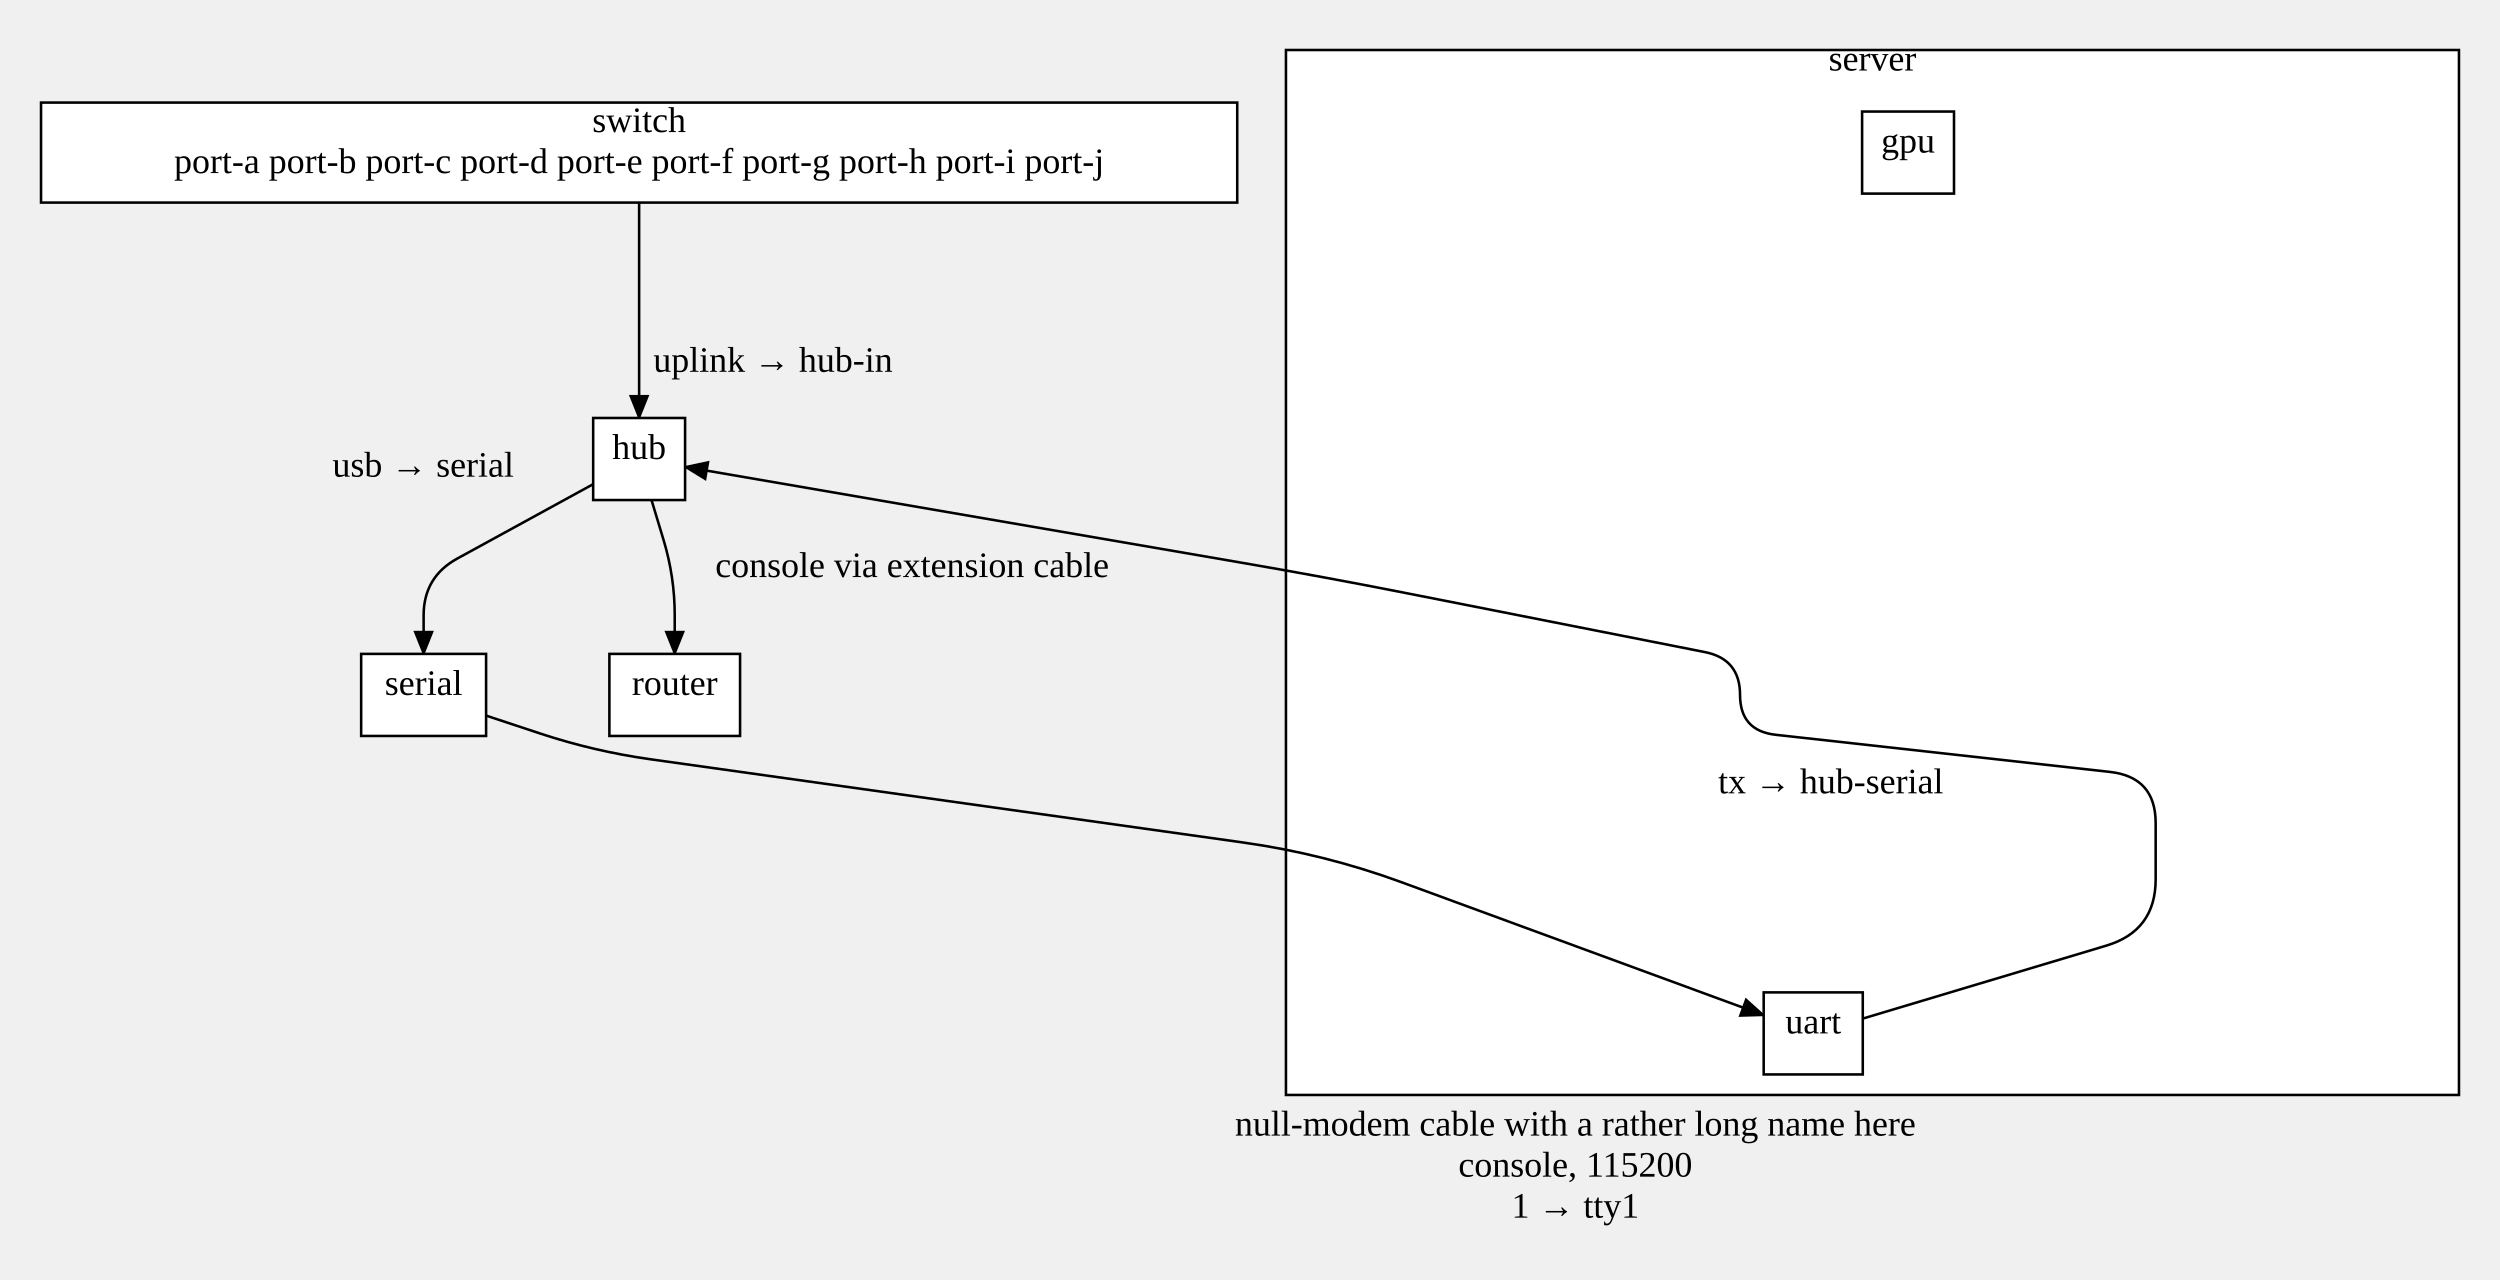
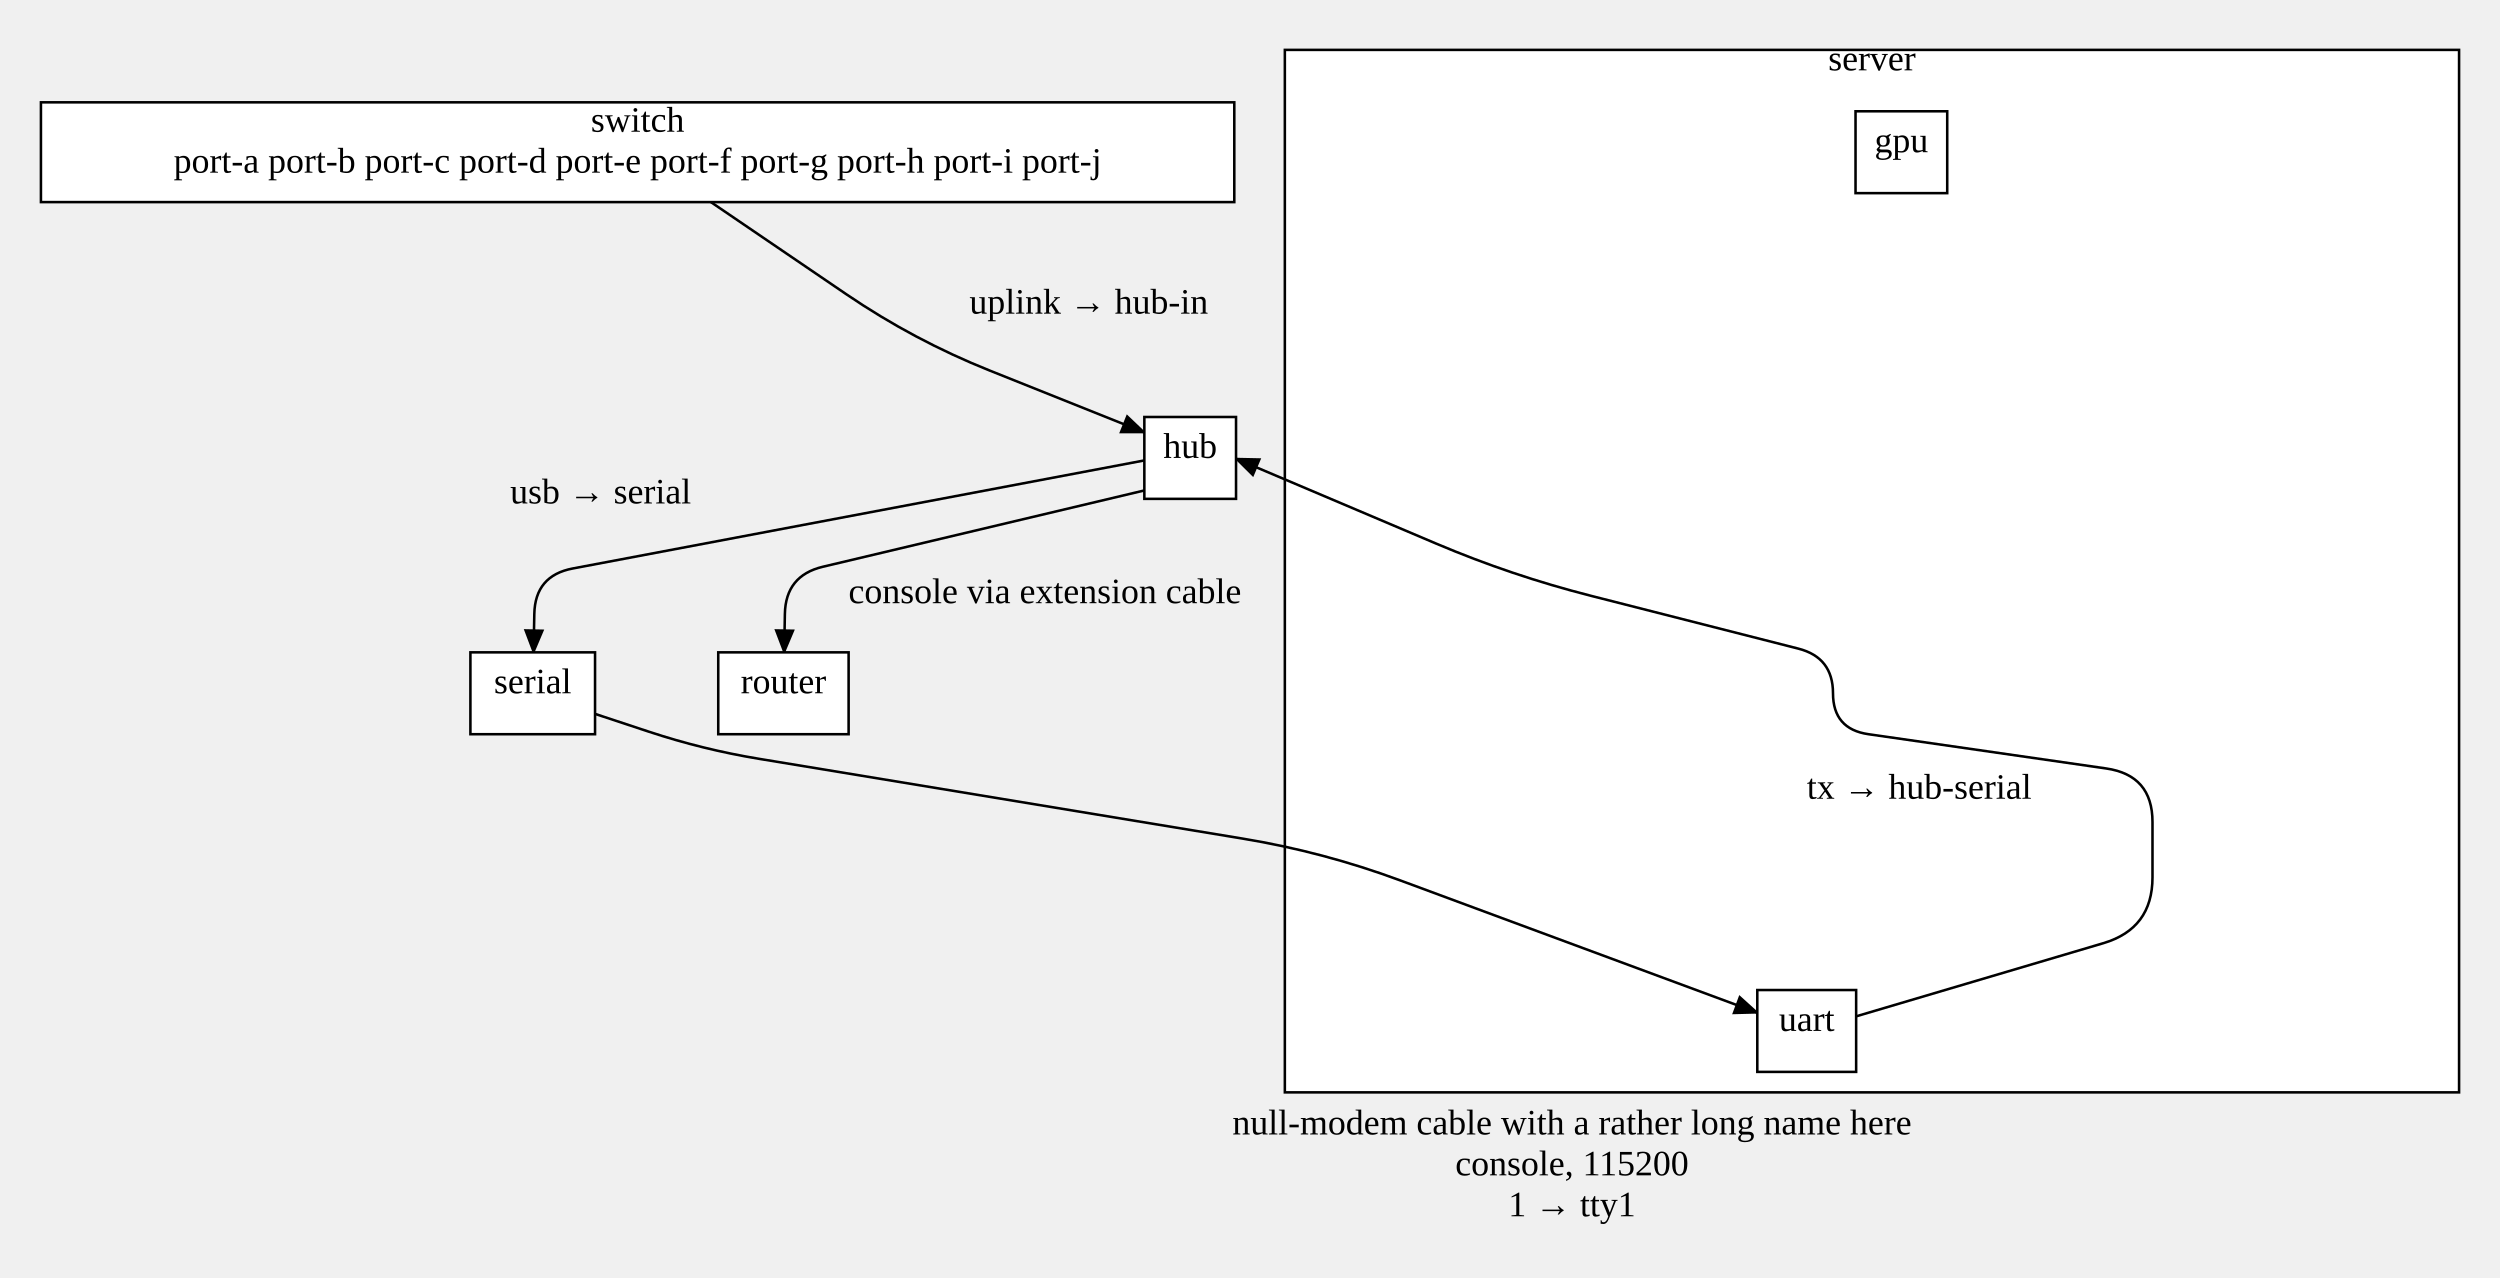
- <svg xmlns="http://www.w3.org/2000/svg" width="974.92" height="498.85">
+ <svg xmlns="http://www.w3.org/2000/svg" width="977.24" height="499.446">
  <style type="text/css">
		.edge { fill: none; }
	</style>
  <defs>
    <marker id="normal" markerWidth="10" markerHeight="8" refX="9" refY="4" orient="auto-start-reverse" markerUnits="userSpaceOnUse">
      <path d="M0,0 L0,8 L10,4 z" fill="context-stroke" />
    </marker>
    <marker id="vee" markerWidth="10" markerHeight="8" refX="9" refY="4" orient="auto-start-reverse" markerUnits="userSpaceOnUse">
      <path d="M0,0 L10,4 L0,8 L3,4 z" fill="context-stroke" />
    </marker>
    <marker id="dot" markerWidth="8" markerHeight="8" refX="7" refY="4" orient="auto-start-reverse" markerUnits="userSpaceOnUse">
      <circle cx="4" cy="4" r="3.5" fill="context-stroke" />
    </marker>
    <marker id="odot" markerWidth="8" markerHeight="8" refX="7" refY="4" orient="auto-start-reverse" markerUnits="userSpaceOnUse">
      <circle cx="4" cy="4" r="3" fill="white" stroke="context-stroke" />
    </marker>
  </defs>
  <g>
-     <rect class="cluster" x="501.48" y="19.5" width="457.44" height="407.5" fill="#FFFFFF" stroke="#000000" />
-     <text text-anchor="middle" alignment-baseline="middle" x="730.2" y="27.5" font-size="14" fill="#000000">server</text>
-     <path class="edge" marker-end="url(#normal)" stroke="#000000" stroke-width="1" d="M249.24,79 L249.24,118 Q249.24,133 249.24,148 L249.24,163 " />
-     <text text-anchor="middle" alignment-baseline="middle" x="301.44" y="145" font-size="14" fill="#000000">uplink → hub-in</text>
-     <path class="edge" marker-end="url(#normal)" stroke="#000000" stroke-width="1" d="M231.32,188.809 L178.358,217.798 Q165.2,225 165.2,240 L165.2,255 " />
-     <text text-anchor="middle" alignment-baseline="middle" x="165.027" y="185.892" font-size="14" fill="#000000">usb → serial</text>
-     <path class="edge" marker-end="url(#normal)" stroke="#000000" stroke-width="1" d="M254.068,195 L258.787,210.639 Q263.12,225 263.12,240 L263.12,255 " />
-     <text text-anchor="middle" alignment-baseline="middle" x="355.708" y="225.036" font-size="14" fill="#000000">console via extension cable</text>
-     <path class="edge" marker-end="url(#normal)" stroke="#000000" stroke-width="1" d="M726.42,397.213 L821.388,368.767 Q840.64,363 840.64,342.903 L840.64,320.993 Q840.64,303 822.757,301.014 L692.474,286.545 Q678.56,285 678.56,271 L678.56,271 Q678.56,257 664.825,254.288 L547.874,231.198 Q516.48,225 484.944,219.572 L267.16,182.085 " />
-     <text text-anchor="middle" alignment-baseline="middle" x="713.939" y="309.367" font-size="14" fill="#000000">tx → hub-serial</text>
-     <path class="edge" marker-end="url(#normal)" stroke="#000000" stroke-width="1" d="M189.56,279.066 L210.6,286.033 Q231.64,293 253.588,296.082 L484.791,328.55 Q516.48,333 546.519,344.031 L687.78,395.905 " />
-     <text text-anchor="middle" alignment-baseline="middle" x="614.345" y="442.85" font-size="14" fill="#000000">null-modem cable with a rather long name here</text>
-     <text text-anchor="middle" alignment-baseline="middle" x="614.345" y="458.85" font-size="14" fill="#000000">console, 115200</text>
-     <text text-anchor="middle" alignment-baseline="middle" x="614.345" y="474.85" font-size="14" fill="#000000">1 → tty1</text>
+     <rect class="cluster" x="502.24" y="19.5" width="459" height="407.5" fill="#FFFFFF" stroke="#000000" />
+     <text text-anchor="middle" alignment-baseline="middle" x="731.74" y="27.5" font-size="14" fill="#000000">server</text>
+     <path class="edge" marker-end="url(#normal)" stroke="#000000" stroke-width="1" d="M277.893,79 L330.785,114.996 Q357.24,133 386.952,144.882 L447.32,169.023 " />
+     <text text-anchor="middle" alignment-baseline="middle" x="425.599" y="122.601" font-size="14" fill="#000000">uplink → hub-in</text>
+     <path class="edge" marker-end="url(#normal)" stroke="#000000" stroke-width="1" d="M447.32,179.977 L223.902,222.213 Q209.16,225 208.86,240 L208.56,255 " />
+     <text text-anchor="middle" alignment-baseline="middle" x="234.788" y="196.793" font-size="14" fill="#000000">usb → serial</text>
+     <path class="edge" marker-end="url(#normal)" stroke="#000000" stroke-width="1" d="M447.32,191.712 L321.677,221.535 Q307.08,225 306.806,240 L306.532,255 " />
+     <text text-anchor="middle" alignment-baseline="middle" x="408.445" y="235.776" font-size="14" fill="#000000">console via extension cable</text>
+     <path class="edge" marker-end="url(#normal)" stroke="#000000" stroke-width="1" d="M725.56,397.282 L822.172,368.691 Q841.4,363 841.4,342.947 L841.4,321.328 Q841.4,303 823.259,300.385 L730.37,286.997 Q716.513,285 716.513,271 L716.513,271 Q716.513,257 702.946,253.544 L621.886,232.898 Q590.876,225 561.418,212.503 L483.16,179.305 " />
+     <text text-anchor="middle" alignment-baseline="middle" x="750.211" y="312.227" font-size="14" fill="#000000">tx → hub-serial</text>
+     <path class="edge" marker-end="url(#normal)" stroke="#000000" stroke-width="1" d="M232.6,279.057 L253.68,286.028 Q274.76,293 296.667,296.614 L485.667,327.792 Q517.24,333 547.248,344.114 L686.92,395.844 " />
+     <text text-anchor="middle" alignment-baseline="middle" x="614.488" y="443.446" font-size="14" fill="#000000">null-modem cable with a rather long name here</text>
+     <text text-anchor="middle" alignment-baseline="middle" x="614.488" y="459.446" font-size="14" fill="#000000">console, 115200</text>
+     <text text-anchor="middle" alignment-baseline="middle" x="614.488" y="475.446" font-size="14" fill="#000000">1 → tty1</text>
    <rect x="16" y="40" width="466.48" height="39" class="node" fill="#FFFFFF" stroke="#000000" stroke-width="1" />
    <text text-anchor="middle" alignment-baseline="middle" x="249.24" y="51.5" font-size="14" fill="#000000">switch</text>
    <text text-anchor="middle" alignment-baseline="middle" x="249.24" y="67.5" font-size="14" fill="#000000">port-a  port-b  port-c  port-d  port-e  port-f  port-g  port-h  port-i  port-j</text>
-     <rect x="231.32" y="163" width="35.84" height="32" class="node" fill="#FFFFFF" stroke="#000000" stroke-width="1" />
-     <text text-anchor="middle" alignment-baseline="middle" x="249.24" y="179" font-size="14" fill="#000000">hub</text>
-     <rect x="140.84" y="255" width="48.72" height="32" class="node" fill="#FFFFFF" stroke="#000000" stroke-width="1" />
-     <text text-anchor="middle" alignment-baseline="middle" x="165.2" y="271" font-size="14" fill="#000000">serial</text>
-     <rect x="237.64" y="255" width="50.96" height="32" class="node" fill="#FFFFFF" stroke="#000000" stroke-width="1" />
-     <text text-anchor="middle" alignment-baseline="middle" x="263.12" y="271" font-size="14" fill="#000000">router</text>
-     <rect x="687.78" y="387" width="38.64" height="32" class="node" fill="#FFFFFF" stroke="#000000" stroke-width="1" />
-     <text text-anchor="middle" alignment-baseline="middle" x="707.1" y="403" font-size="14" fill="#000000">uart</text>
-     <rect x="726.16" y="43.5" width="35.84" height="32" class="node" fill="#FFFFFF" stroke="#000000" stroke-width="1" />
-     <text text-anchor="middle" alignment-baseline="middle" x="744.08" y="59.5" font-size="14" fill="#000000">gpu</text>
+     <rect x="447.32" y="163" width="35.84" height="32" class="node" fill="#FFFFFF" stroke="#000000" stroke-width="1" />
+     <text text-anchor="middle" alignment-baseline="middle" x="465.24" y="179" font-size="14" fill="#000000">hub</text>
+     <rect x="183.88" y="255" width="48.72" height="32" class="node" fill="#FFFFFF" stroke="#000000" stroke-width="1" />
+     <text text-anchor="middle" alignment-baseline="middle" x="208.24" y="271" font-size="14" fill="#000000">serial</text>
+     <rect x="280.76" y="255" width="50.96" height="32" class="node" fill="#FFFFFF" stroke="#000000" stroke-width="1" />
+     <text text-anchor="middle" alignment-baseline="middle" x="306.24" y="271" font-size="14" fill="#000000">router</text>
+     <rect x="686.92" y="387" width="38.64" height="32" class="node" fill="#FFFFFF" stroke="#000000" stroke-width="1" />
+     <text text-anchor="middle" alignment-baseline="middle" x="706.24" y="403" font-size="14" fill="#000000">uart</text>
+     <rect x="725.32" y="43.5" width="35.84" height="32" class="node" fill="#FFFFFF" stroke="#000000" stroke-width="1" />
+     <text text-anchor="middle" alignment-baseline="middle" x="743.24" y="59.5" font-size="14" fill="#000000">gpu</text>
  </g>
</svg>
